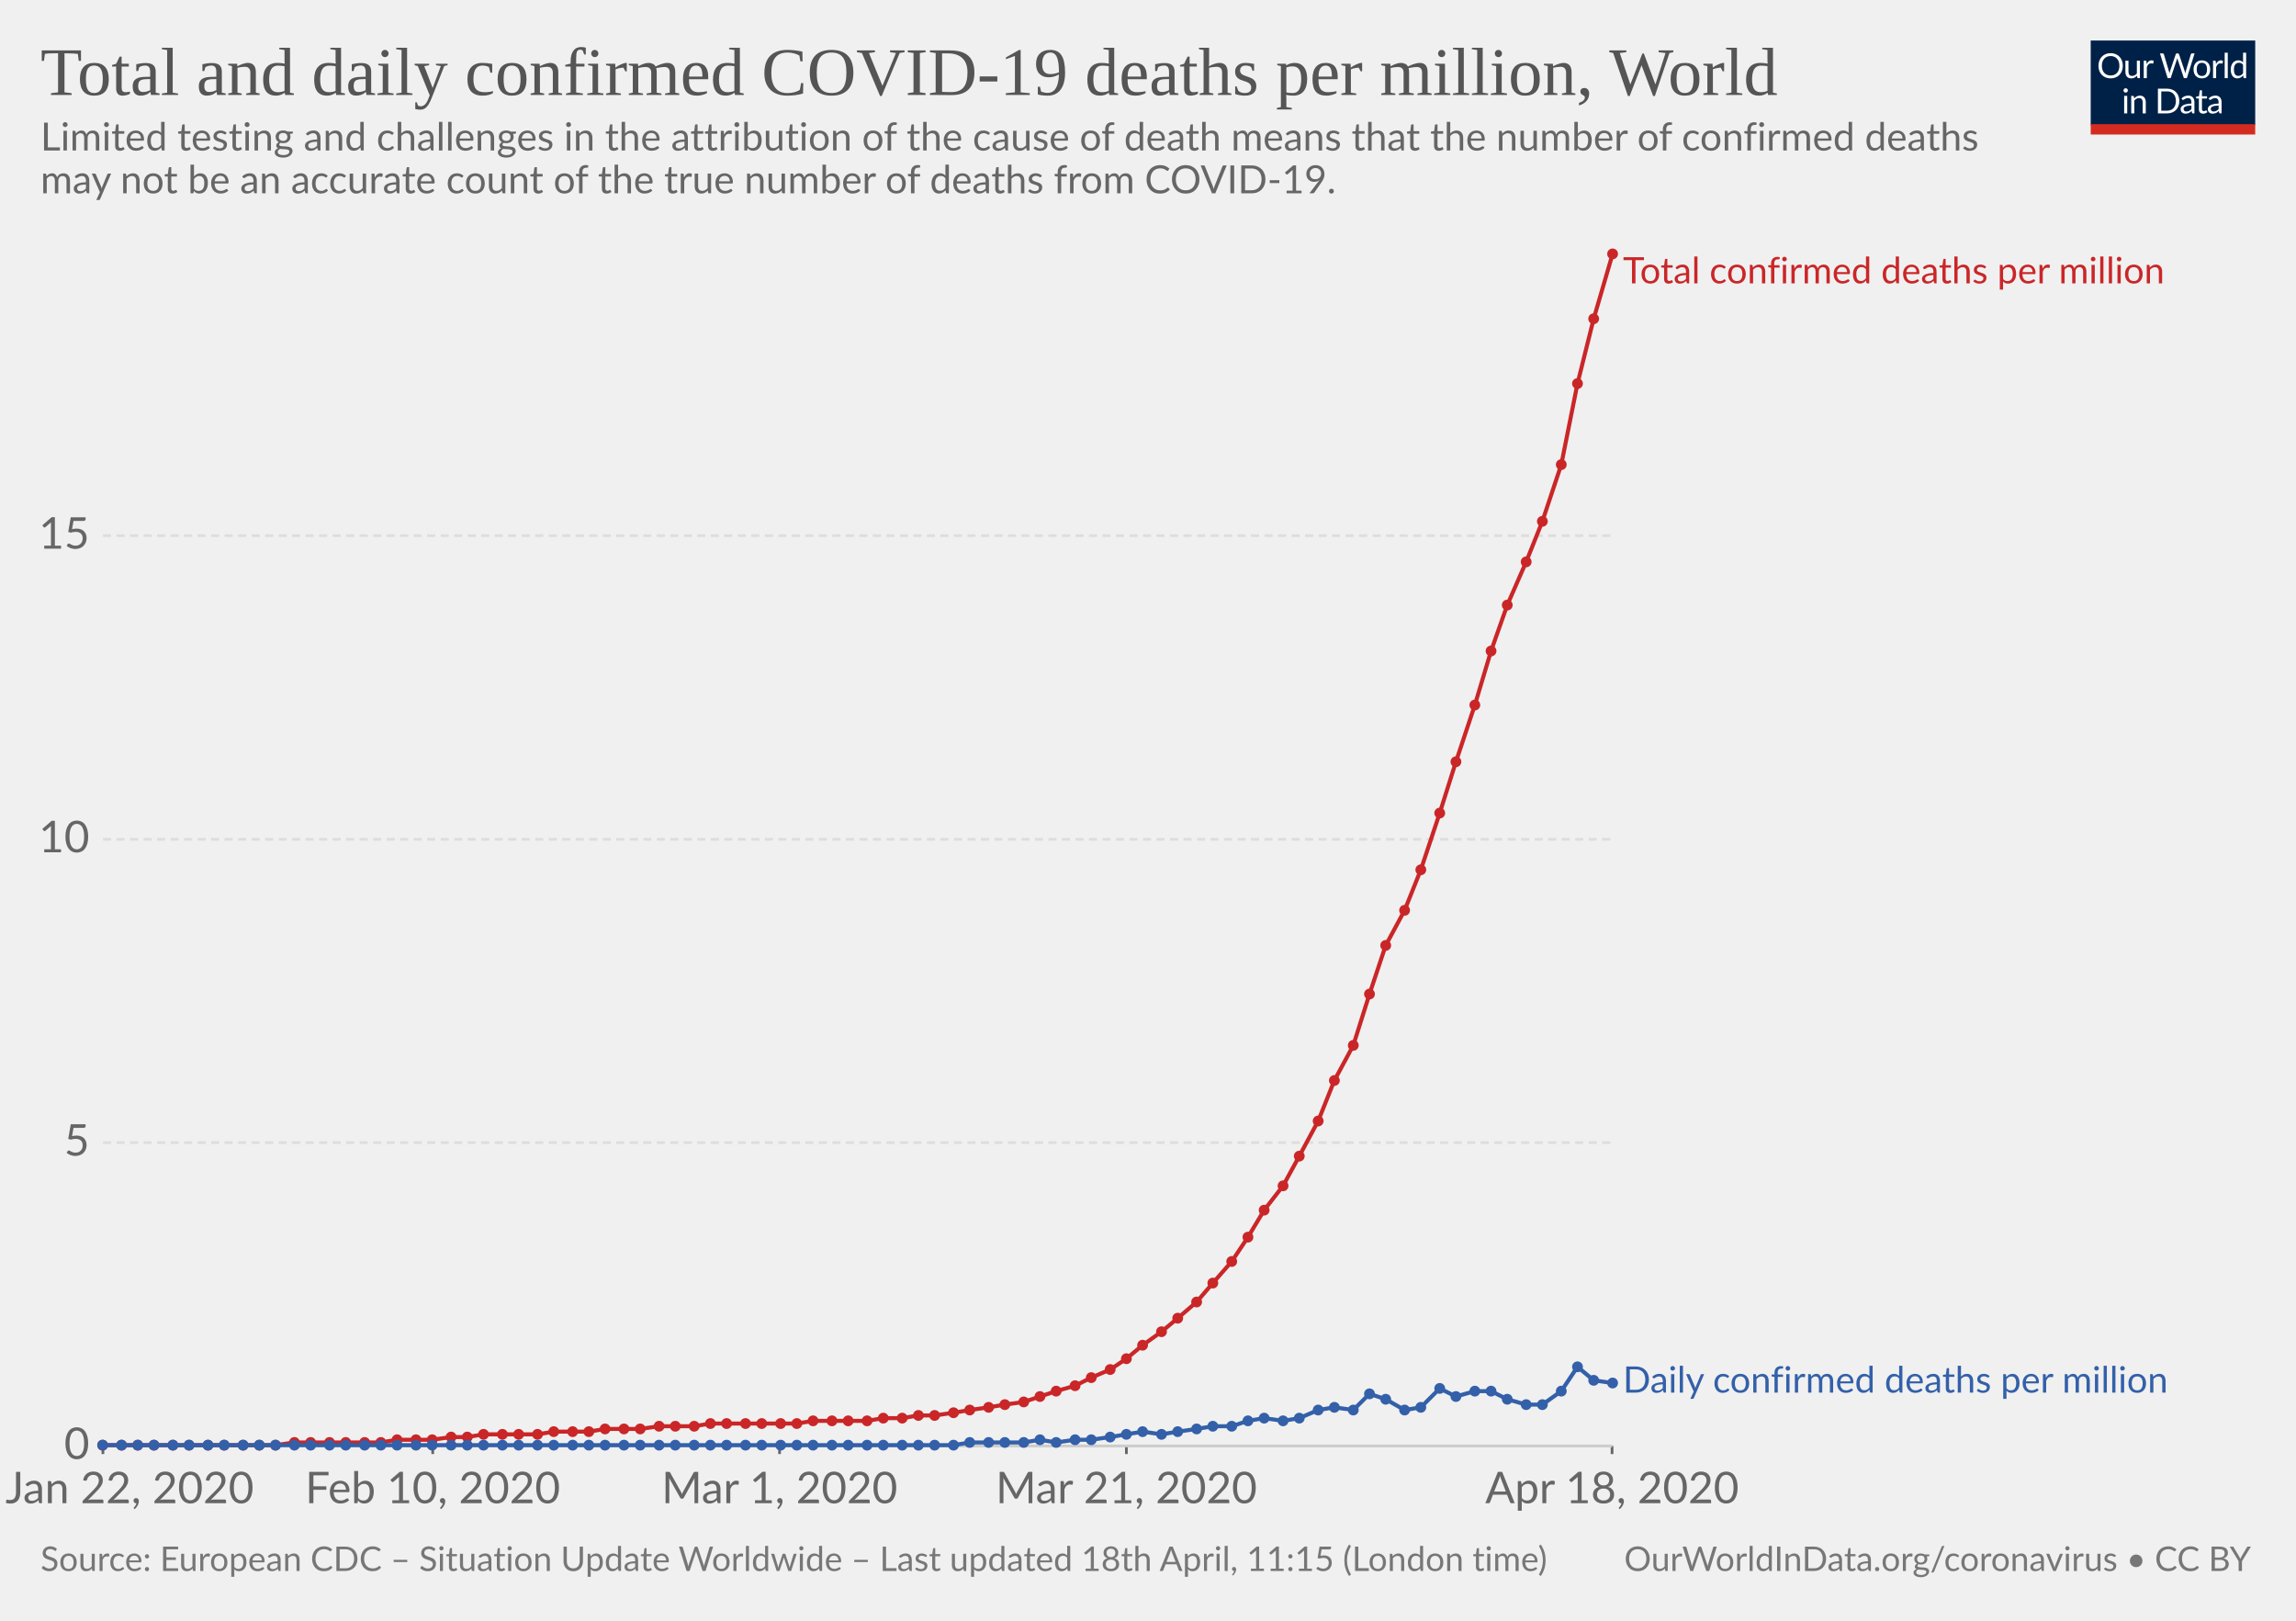
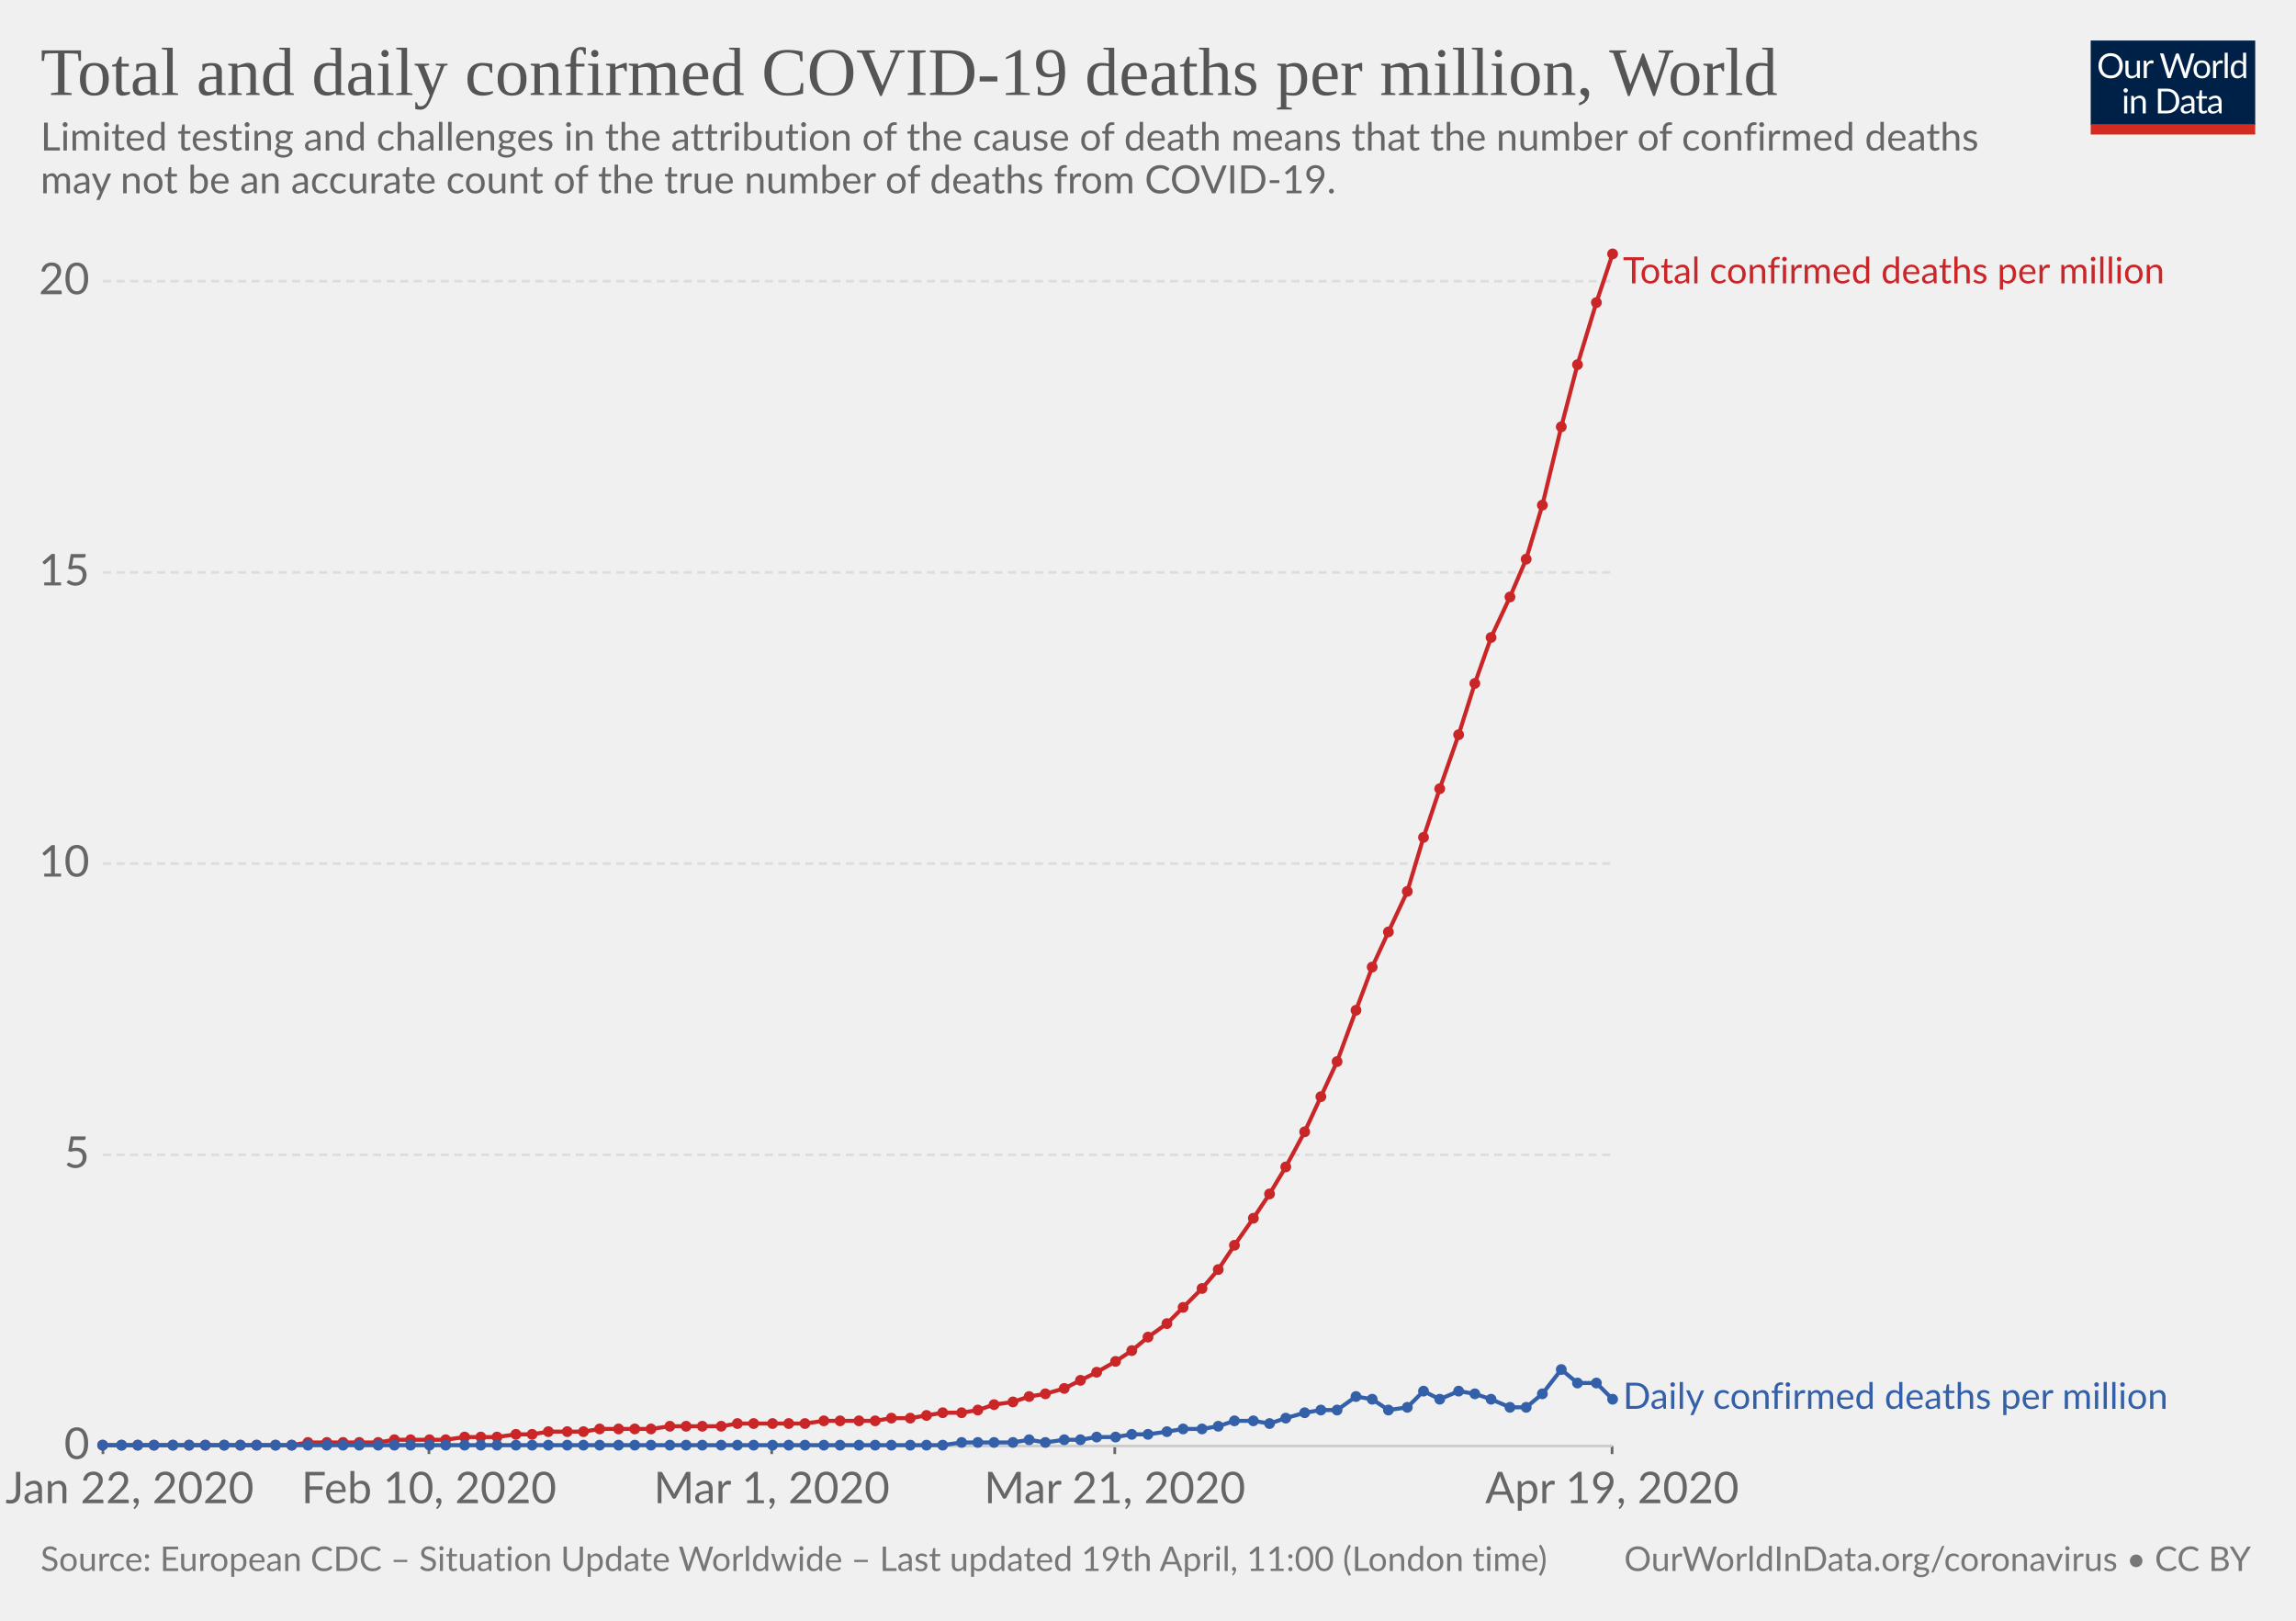
<svg xmlns="http://www.w3.org/2000/svg" version="1.1" style="background-color:#fff;-webkit-font-smoothing:antialiased" width="850" height="600" viewBox="0 0 850 600" font-family="Lato,'Helvetica Neue',Helvetica,Arial,sans-serif" font-size="18" text-rendering="optimizeLegibility">
  <g class="HeaderView">
    <g transform="matrix(.29 0 0 .29 774 15)">
      <svg width="210" height="120" viewBox="0 0 210 120" fill="none">
        <g clip-path="url(#clip0)">
          <path d="M0 0h210v107.89H0V0z" fill="#002147" />
          <path d="M40.98 32.25c0 2.36-.38 4.53-1.12 6.51a14.26 14.26 0 01-8.1 8.4c-1.9.78-4.02 1.17-6.34 1.17-2.31 0-4.42-.39-6.33-1.17a14.31 14.31 0 01-8.08-8.4 18.29 18.29 0 01-1.12-6.51c0-2.36.38-4.53 1.12-6.5.75-1.97 1.8-3.67 3.17-5.1 1.37-1.43 3-2.55 4.9-3.34 1.92-.8 4.03-1.19 6.34-1.19 2.32 0 4.43.4 6.34 1.19 1.92.8 3.56 1.9 4.93 3.34a14.87 14.87 0 013.17 5.1 18.1 18.1 0 011.12 6.5zm-4.38 0c0-1.94-.26-3.68-.8-5.22a10.91 10.91 0 00-2.24-3.89 9.68 9.68 0 00-3.52-2.46 11.95 11.95 0 00-4.62-.86c-1.68 0-3.21.28-4.6.86a9.88 9.88 0 00-3.54 2.46 10.91 10.91 0 00-2.24 3.9c-.53 1.53-.8 3.27-.8 5.2 0 1.94.27 3.68.8 5.22a11.17 11.17 0 002.24 3.9 10.01 10.01 0 003.55 2.44c1.38.56 2.9.83 4.6.83 1.7 0 3.24-.27 4.61-.83a9.8 9.8 0 003.52-2.44 11.17 11.17 0 002.25-3.9c.53-1.54.8-3.28.8-5.21zm26.22-6.54V48H60.5c-.56 0-.9-.27-1.05-.81l-.31-2.4a12.45 12.45 0 01-3.26 2.6c-1.2.64-2.58.96-4.13.96-1.22 0-2.3-.2-3.24-.6a6.52 6.52 0 01-2.33-1.7 7.37 7.37 0 01-1.43-2.67c-.3-1.04-.46-2.2-.46-3.45V25.7h3.91v14.22c0 1.68.38 2.99 1.15 3.91.77.93 1.96 1.39 3.54 1.39 1.16 0 2.24-.27 3.23-.82a10.42 10.42 0 002.8-2.28V25.7h3.91zm8.61 4.47a9.94 9.94 0 012.6-3.56 5.64 5.64 0 013.76-1.3c.47 0 .92.05 1.34.15.44.1.83.27 1.17.49L80 28.88c-.09.37-.3.55-.66.55-.2 0-.5-.04-.9-.13a6.21 6.21 0 00-3.24.18c-.54.2-1.03.5-1.47.92-.42.4-.81.9-1.17 1.5-.33.58-.64 1.26-.92 2.02V48h-3.94V25.71h2.25c.42 0 .72.08.88.25.16.16.27.44.33.83l.26 3.39zm61.16-13.7L122.75 48h-3.82l-7.99-24.05a21.95 21.95 0 01-.42-1.58 38.36 38.36 0 01-.44 1.58L102.05 48h-3.83L88.4 16.47h3.54c.38 0 .7.1.95.29.26.2.43.43.5.73l6.52 21.9c.1.4.2.83.28 1.28.1.46.2.94.29 1.46l.3-1.46c.12-.47.25-.9.38-1.27l7.41-21.91c.1-.25.26-.48.51-.69.27-.22.58-.33.95-.33h1.23c.38 0 .69.1.92.29.24.2.41.43.53.73l7.4 21.9a28.4 28.4 0 01.68 2.62 29.52 29.52 0 01.52-2.61l6.54-21.91c.07-.27.23-.5.48-.7.27-.21.58-.32.95-.32h3.32zm9.35 8.88c1.63 0 3.1.27 4.4.82a9.43 9.43 0 015.46 5.94c.5 1.4.74 2.98.74 4.73 0 1.76-.25 3.34-.74 4.75a9.43 9.43 0 01-5.46 5.92c-1.3.52-2.77.79-4.4.79-1.64 0-3.12-.27-4.44-.8a9.42 9.42 0 01-3.35-2.3c-.92-1-1.63-2.2-2.13-3.61-.49-1.41-.73-3-.73-4.75s.24-3.33.73-4.73c.5-1.43 1.2-2.64 2.13-3.63.93-1 2.04-1.77 3.35-2.31 1.32-.55 2.8-.82 4.44-.82zm0 19.89c2.2 0 3.84-.73 4.93-2.2 1.08-1.48 1.63-3.54 1.63-6.18 0-2.66-.55-4.72-1.63-6.2-1.09-1.49-2.73-2.23-4.93-2.23-1.12 0-2.09.2-2.93.57-.82.39-1.5.94-2.06 1.65-.55.72-.96 1.61-1.24 2.67-.26 1.04-.4 2.22-.4 3.54 0 2.64.55 4.7 1.64 6.18 1.1 1.47 2.76 2.2 4.99 2.2zm17.97-15.07a9.94 9.94 0 012.6-3.56 5.64 5.64 0 013.76-1.3c.47 0 .91.05 1.34.15.44.1.83.27 1.16.49l-.28 2.92c-.09.37-.31.55-.66.55-.2 0-.5-.04-.9-.13a6.2 6.2 0 00-3.24.18c-.54.2-1.03.5-1.47.92-.43.4-.82.9-1.17 1.5a13.1 13.1 0 00-.92 2.02V48h-3.94V25.71h2.24c.43 0 .72.08.88.25.17.16.28.44.33.83l.27 3.39zm15.04-14.59V48h-3.92V15.6h3.92zm19.55 15.43a6.22 6.22 0 00-2.38-2.05 6.7 6.7 0 00-2.86-.6c-2.07 0-3.66.75-4.77 2.23-1.12 1.48-1.68 3.6-1.68 6.33 0 1.46.13 2.7.38 3.74a7.29 7.29 0 001.1 2.56 4.35 4.35 0 001.78 1.45c.7.3 1.5.46 2.4.46 1.29 0 2.41-.3 3.36-.88a9.6 9.6 0 002.67-2.49V31.02zm3.91-15.43V48h-2.33c-.56 0-.9-.27-1.06-.81l-.35-2.71a12.13 12.13 0 01-3.25 2.77 8.28 8.28 0 01-4.23 1.06 7.31 7.31 0 01-6.14-2.9c-.73-.96-1.3-2.15-1.69-3.57a18.35 18.35 0 01.07-9.48 11.29 11.29 0 011.89-3.7 8.7 8.7 0 017.06-3.34 7.96 7.96 0 016.12 2.62V15.59h3.91zM46.61 70.71V93H42.7V70.71h3.91zm.84-7c0 .39-.08.75-.24 1.09-.15.32-.35.61-.62.88-.25.25-.55.44-.9.59a2.67 2.67 0 01-2.16 0 2.9 2.9 0 01-1.45-1.47 2.67 2.67 0 010-2.16c.15-.35.35-.65.6-.9.25-.27.53-.47.85-.62a2.67 2.67 0 012.16 0c.35.15.65.35.9.62.27.25.47.55.62.9.16.34.24.7.24 1.08zm7.97 10.24c.49-.54 1-1.04 1.54-1.48a9.85 9.85 0 013.66-1.84 8.96 8.96 0 015.43.35c.94.4 1.72.97 2.33 1.71.63.74 1.11 1.62 1.43 2.67.32 1.04.49 2.19.49 3.45V93h-3.94V78.81c0-1.69-.4-3-1.17-3.92-.76-.93-1.93-1.4-3.5-1.4-1.15 0-2.24.27-3.25.83-1 .56-1.92 1.31-2.77 2.27V93h-3.94V70.71h2.35c.56 0 .9.28 1.04.82l.3 2.42zm57.7 3.3c0 2.36-.37 4.5-1.11 6.44a14.3 14.3 0 01-3.17 4.98c-1.37 1.37-3 2.45-4.93 3.2-1.9.76-4.02 1.13-6.33 1.13H85.8V61.47h11.77c2.31 0 4.42.39 6.33 1.15a13.8 13.8 0 018.1 8.18 17.75 17.75 0 011.12 6.45zm-4.37 0c0-1.94-.26-3.67-.8-5.2a10.94 10.94 0 00-2.23-3.87 9.57 9.57 0 00-3.53-2.42 12.23 12.23 0 00-4.61-.83h-7.5v24.62h7.5c1.7 0 3.24-.28 4.61-.84a9.7 9.7 0 003.53-2.4 10.94 10.94 0 002.24-3.87c.53-1.53.8-3.26.8-5.2zm19.8 5.72c-1.8.06-3.34.2-4.62.44-1.26.22-2.3.51-3.1.88-.8.36-1.37.8-1.74 1.3-.35.5-.53 1.05-.53 1.67 0 .58.1 1.1.3 1.52a3 3 0 00.76 1.05c.34.27.73.46 1.17.6.45.11.94.17 1.45.17a7.28 7.28 0 003.5-.81 11.95 11.95 0 002.82-2.2v-4.62zm-12.65-9.11a12.73 12.73 0 013.98-2.66c1.43-.59 3-.88 4.73-.88 1.25 0 2.36.2 3.33.61a6.81 6.81 0 013.94 4.38c.33 1.04.5 2.19.5 3.43V93h-1.74a1.8 1.8 0 01-.88-.18c-.2-.13-.36-.38-.48-.74l-.44-2.12c-.59.55-1.16 1.03-1.72 1.46a9.48 9.48 0 01-3.74 1.7c-.69.15-1.46.23-2.3.23-.87 0-1.69-.12-2.45-.35a5.34 5.34 0 01-3.34-2.93 6.64 6.64 0 01-.49-2.64c0-.88.25-1.72.73-2.53a6.33 6.33 0 012.35-2.17c1.09-.63 2.5-1.15 4.25-1.54 1.75-.41 3.89-.65 6.42-.7v-1.75c0-1.73-.37-3.03-1.12-3.91-.75-.9-1.84-1.34-3.28-1.34-.97 0-1.78.12-2.44.37-.64.23-1.2.5-1.7.81l-1.23.82c-.33.23-.67.35-1 .35-.27 0-.5-.07-.69-.2a2.1 2.1 0 01-.48-.53l-.7-1.25zm27.67 19.5c-1.76 0-3.12-.5-4.07-1.48-.94-.98-1.41-2.4-1.41-4.25V74h-2.68a.9.9 0 01-.6-.2c-.16-.14-.24-.36-.24-.66v-1.56l3.65-.46.9-6.89c.05-.22.14-.4.29-.52a.88.88 0 01.62-.22H142v7.67h6.44V74h-6.44v13.38c0 .94.22 1.63.68 2.09.45.45 1.04.68 1.76.68a3.21 3.21 0 001.85-.53l.55-.35c.16-.12.3-.18.41-.18.2 0 .4.13.55.38l1.15 1.87a7.45 7.45 0 01-2.44 1.5c-.96.35-1.94.52-2.95.52zm19.68-10.4c-1.8.07-3.34.21-4.62.45-1.26.22-2.3.51-3.1.88-.8.36-1.37.8-1.74 1.3-.35.5-.53 1.05-.53 1.67 0 .58.1 1.1.3 1.52.18.42.44.77.76 1.05.34.27.73.46 1.17.6.45.11.94.17 1.45.17a7.3 7.3 0 003.5-.81 12.04 12.04 0 002.82-2.2v-4.62zm-12.65-9.1a12.72 12.72 0 013.99-2.66c1.42-.59 3-.88 4.72-.88 1.25 0 2.36.2 3.33.61a6.81 6.81 0 013.94 4.38c.33 1.04.5 2.19.5 3.43V93h-1.74a1.8 1.8 0 01-.88-.18c-.2-.13-.36-.38-.48-.74l-.44-2.12c-.59.55-1.16 1.03-1.72 1.46a9.48 9.48 0 01-3.74 1.7c-.69.15-1.46.23-2.3.23-.87 0-1.69-.12-2.45-.35a5.33 5.33 0 01-3.34-2.93 6.62 6.62 0 01-.49-2.64c0-.88.25-1.72.73-2.53a6.33 6.33 0 012.35-2.17c1.09-.63 2.5-1.15 4.25-1.54 1.74-.41 3.89-.65 6.42-.7v-1.75c0-1.73-.37-3.03-1.12-3.91-.75-.9-1.84-1.34-3.28-1.34-.97 0-1.78.12-2.44.37-.64.23-1.2.5-1.7.81-.46.3-.87.57-1.22.82-.34.23-.68.35-1.02.35-.26 0-.49-.07-.68-.2-.19-.14-.35-.32-.48-.53l-.7-1.25z" fill="#fff" />
          <path fill="#D42B21" d="M0 106.79h210V120H0z" />
        </g>
        <defs>
          <clipPath id="clip0">
            <path fill="#fff" d="M0 0h210v120H0z" />
          </clipPath>
        </defs>
      </svg>
    </g>
    <a href="https://ourworldindata.org/grapher/total-daily-covid-deaths-per-million" target="_blank" font-family="&quot;Playfair Display&quot;,Georgia,&quot;Times New Roman&quot;,serif">
      <text font-size="25.2" x="15" y="35.2" fill="#555">
        <tspan x="15" y="35.16">Total and daily confirmed COVID-19 deaths per million, World</tspan>
      </text>
    </a>
    <text font-size="14.4" x="15" y="55.7" fill="#666">
      <tspan x="15" y="55.72">Limited testing and challenges in the attribution of the cause of death means that the number of confirmed deaths</tspan>
      <tspan x="15" y="71.56">may not be an accurate count of the true number of deaths from COVID-19.</tspan>
    </text>
  </g>
  <g class="LineChart">
    <defs>
      <clipPath id="a">
        <path d="M28.14 0h830v924.8h-830z" />
      </clipPath>
    </defs>
    <g class="AxisBoxView">
      <g class="HorizontalAxis">
-         <path stroke="#666" d="M38.1 535.3v3M160.2 535.3v3M288.6 535.3v3M417 535.3v3M596.8 535.3v3" />
+         <path stroke="#666" d="M38.1 535.3v3M158.8 535.3v3M285.7 535.3v3M412.7 535.3v3M596.8 535.3v3" />
        <text x="48" y="556.5" fill="#666" text-anchor="middle" font-size="16.2">Jan 22, 2020</text>
-         <text x="160.2" y="556.5" fill="#666" text-anchor="middle" font-size="16.2">Feb 10, 2020</text>
-         <text x="288.6" y="556.5" fill="#666" text-anchor="middle" font-size="16.2">Mar 1, 2020</text>
-         <text x="417" y="556.5" fill="#666" text-anchor="middle" font-size="16.2">Mar 21, 2020</text>
-         <text x="596.8" y="556.5" fill="#666" text-anchor="middle" font-size="16.2">Apr 18, 2020</text>
+         <text x="158.8" y="556.5" fill="#666" text-anchor="middle" font-size="16.2">Feb 10, 2020</text>
+         <text x="285.7" y="556.5" fill="#666" text-anchor="middle" font-size="16.2">Mar 1, 2020</text>
+         <text x="412.7" y="556.5" fill="#666" text-anchor="middle" font-size="16.2">Mar 21, 2020</text>
+         <text x="596.8" y="556.5" fill="#666" text-anchor="middle" font-size="16.2">Apr 19, 2020</text>
      </g>
      <g class="VerticalAxis" fill="#666" dominant-baseline="middle" text-anchor="end" font-size="16.2">
        <text x="33.14" y="535.3">0</text>
-         <text x="33.14" y="423">5</text>
-         <text x="33.14" y="310.7">10</text>
-         <text x="33.14" y="198.3">15</text>
+         <text x="33.14" y="427.5">5</text>
+         <text x="33.14" y="319.7">10</text>
+         <text x="33.14" y="211.9">15</text>
+         <text x="33.14" y="104.1">20</text>
      </g>
      <g class="AxisGridLines">
        <path stroke="#ccc" d="M38.14 535.3h558.69" />
-         <path stroke="#ddd" stroke-dasharray="3,2" d="M38.14 423h558.69M38.14 310.7h558.69M38.14 198.3h558.69" />
+         <path stroke="#ddd" stroke-dasharray="3,2" d="M38.14 427.5h558.69M38.14 319.7h558.69M38.14 211.9h558.69M38.14 104.1h558.69" />
      </g>
    </g>
    <g clip-path="url(#a)">
      <g class="HeightedLegend" cursor="default">
        <g class="legendMark">
          <text font-size="13.5" x="600.8" y="104.9" fill="#ca2628">
            <tspan x="600.83" y="104.9">Total confirmed deaths per million</tspan>
          </text>
        </g>
        <g class="legendMark">
-           <text font-size="13.5" x="600.8" y="515.5" fill="#3360a9">
-             <tspan x="600.83" y="515.55">Daily confirmed deaths per million</tspan>
+           <text font-size="13.5" x="600.8" y="521.5" fill="#3360a9">
+             <tspan x="600.83" y="521.55">Daily confirmed deaths per million</tspan>
          </text>
        </g>
      </g>
      <g class="Lines">
        <g class="key-World_0">
-           <path stroke="#ca2628" stroke-linecap="round" d="M38 535h64l7-1h32l6-1h13l7-1h6l6-1h20l6-1h13l6-1h13l7-1h13l6-1h32l6-1h20l6-1h7l6-1h6l7-1 6-1 7-1 6-1 7-1 6-2 6-2 7-2 6-3 7-3 6-4 6-5 7-5 6-5 7-6 6-7 7-8 6-9 6-10 7-9 6-11 7-13 6-15 7-13 6-19 6-18 7-13 6-15 7-21 6-19 7-21 6-20 6-17 7-16 6-15 7-21 6-30 6-24 7-24" fill="none" stroke-width="1.5" />
+           <path stroke="#ca2628" stroke-linecap="round" d="M38 535h70l6-1h26l6-1h19l7-1h12l7-1h6l6-1h13l6-1h19l7-1h19l6-1h25l7-1h19l6-1h7l6-1 6-1h7l6-1 6-2 7-1 6-2 6-1 7-2 6-3 6-3 7-4 6-4 6-5 7-5 6-6 7-7 6-7 6-9 7-10 6-9 6-10 7-13 6-13 6-13 7-19 6-16 6-13 7-15 6-20 6-18 7-20 6-19 6-17 7-15 6-14 6-20 7-29 6-23 7-23 6-18" fill="none" stroke-width="1.5" />
          <g fill="#ca2628">
            <circle cx="38" cy="535" r="2" />
            <circle cx="45" cy="535" r="2" />
            <circle cx="51" cy="535" r="2" />
            <circle cx="57" cy="535" r="2" />
            <circle cx="64" cy="535" r="2" />
            <circle cx="70" cy="535" r="2" />
-             <circle cx="77" cy="535" r="2" />
+             <circle cx="76" cy="535" r="2" />
            <circle cx="83" cy="535" r="2" />
-             <circle cx="90" cy="535" r="2" />
-             <circle cx="96" cy="535" r="2" />
+             <circle cx="89" cy="535" r="2" />
+             <circle cx="95" cy="535" r="2" />
            <circle cx="102" cy="535" r="2" />
-             <circle cx="109" cy="534" r="2" />
-             <circle cx="115" cy="534" r="2" />
-             <circle cx="122" cy="534" r="2" />
-             <circle cx="128" cy="534" r="2" />
-             <circle cx="135" cy="534" r="2" />
-             <circle cx="141" cy="534" r="2" />
-             <circle cx="147" cy="533" r="2" />
-             <circle cx="154" cy="533" r="2" />
-             <circle cx="160" cy="533" r="2" />
-             <circle cx="167" cy="532" r="2" />
-             <circle cx="173" cy="532" r="2" />
-             <circle cx="179" cy="531" r="2" />
-             <circle cx="186" cy="531" r="2" />
-             <circle cx="192" cy="531" r="2" />
-             <circle cx="199" cy="531" r="2" />
-             <circle cx="205" cy="530" r="2" />
-             <circle cx="212" cy="530" r="2" />
-             <circle cx="218" cy="530" r="2" />
-             <circle cx="224" cy="529" r="2" />
-             <circle cx="231" cy="529" r="2" />
-             <circle cx="237" cy="529" r="2" />
-             <circle cx="244" cy="528" r="2" />
-             <circle cx="250" cy="528" r="2" />
-             <circle cx="257" cy="528" r="2" />
-             <circle cx="263" cy="527" r="2" />
-             <circle cx="269" cy="527" r="2" />
-             <circle cx="276" cy="527" r="2" />
-             <circle cx="282" cy="527" r="2" />
-             <circle cx="289" cy="527" r="2" />
-             <circle cx="295" cy="527" r="2" />
-             <circle cx="301" cy="526" r="2" />
-             <circle cx="308" cy="526" r="2" />
-             <circle cx="314" cy="526" r="2" />
-             <circle cx="321" cy="526" r="2" />
-             <circle cx="327" cy="525" r="2" />
-             <circle cx="334" cy="525" r="2" />
-             <circle cx="340" cy="524" r="2" />
-             <circle cx="346" cy="524" r="2" />
-             <circle cx="353" cy="523" r="2" />
-             <circle cx="359" cy="522" r="2" />
-             <circle cx="366" cy="521" r="2" />
-             <circle cx="372" cy="520" r="2" />
-             <circle cx="379" cy="519" r="2" />
-             <circle cx="385" cy="517" r="2" />
-             <circle cx="391" cy="515" r="2" />
-             <circle cx="398" cy="513" r="2" />
-             <circle cx="404" cy="510" r="2" />
-             <circle cx="411" cy="507" r="2" />
-             <circle cx="417" cy="503" r="2" />
-             <circle cx="423" cy="498" r="2" />
-             <circle cx="430" cy="493" r="2" />
-             <circle cx="436" cy="488" r="2" />
-             <circle cx="443" cy="482" r="2" />
-             <circle cx="449" cy="475" r="2" />
-             <circle cx="456" cy="467" r="2" />
-             <circle cx="462" cy="458" r="2" />
-             <circle cx="468" cy="448" r="2" />
-             <circle cx="475" cy="439" r="2" />
-             <circle cx="481" cy="428" r="2" />
-             <circle cx="488" cy="415" r="2" />
-             <circle cx="494" cy="400" r="2" />
-             <circle cx="501" cy="387" r="2" />
-             <circle cx="507" cy="368" r="2" />
-             <circle cx="513" cy="350" r="2" />
-             <circle cx="520" cy="337" r="2" />
-             <circle cx="526" cy="322" r="2" />
-             <circle cx="533" cy="301" r="2" />
-             <circle cx="539" cy="282" r="2" />
-             <circle cx="546" cy="261" r="2" />
-             <circle cx="552" cy="241" r="2" />
-             <circle cx="558" cy="224" r="2" />
-             <circle cx="565" cy="208" r="2" />
-             <circle cx="571" cy="193" r="2" />
-             <circle cx="578" cy="172" r="2" />
-             <circle cx="584" cy="142" r="2" />
-             <circle cx="590" cy="118" r="2" />
+             <circle cx="108" cy="535" r="2" />
+             <circle cx="114" cy="534" r="2" />
+             <circle cx="121" cy="534" r="2" />
+             <circle cx="127" cy="534" r="2" />
+             <circle cx="133" cy="534" r="2" />
+             <circle cx="140" cy="534" r="2" />
+             <circle cx="146" cy="533" r="2" />
+             <circle cx="152" cy="533" r="2" />
+             <circle cx="159" cy="533" r="2" />
+             <circle cx="165" cy="533" r="2" />
+             <circle cx="172" cy="532" r="2" />
+             <circle cx="178" cy="532" r="2" />
+             <circle cx="184" cy="532" r="2" />
+             <circle cx="191" cy="531" r="2" />
+             <circle cx="197" cy="531" r="2" />
+             <circle cx="203" cy="530" r="2" />
+             <circle cx="210" cy="530" r="2" />
+             <circle cx="216" cy="530" r="2" />
+             <circle cx="222" cy="529" r="2" />
+             <circle cx="229" cy="529" r="2" />
+             <circle cx="235" cy="529" r="2" />
+             <circle cx="241" cy="529" r="2" />
+             <circle cx="248" cy="528" r="2" />
+             <circle cx="254" cy="528" r="2" />
+             <circle cx="260" cy="528" r="2" />
+             <circle cx="267" cy="528" r="2" />
+             <circle cx="273" cy="527" r="2" />
+             <circle cx="279" cy="527" r="2" />
+             <circle cx="286" cy="527" r="2" />
+             <circle cx="292" cy="527" r="2" />
+             <circle cx="298" cy="527" r="2" />
+             <circle cx="305" cy="526" r="2" />
+             <circle cx="311" cy="526" r="2" />
+             <circle cx="318" cy="526" r="2" />
+             <circle cx="324" cy="526" r="2" />
+             <circle cx="330" cy="525" r="2" />
+             <circle cx="337" cy="525" r="2" />
+             <circle cx="343" cy="524" r="2" />
+             <circle cx="349" cy="523" r="2" />
+             <circle cx="356" cy="523" r="2" />
+             <circle cx="362" cy="522" r="2" />
+             <circle cx="368" cy="520" r="2" />
+             <circle cx="375" cy="519" r="2" />
+             <circle cx="381" cy="517" r="2" />
+             <circle cx="387" cy="516" r="2" />
+             <circle cx="394" cy="514" r="2" />
+             <circle cx="400" cy="511" r="2" />
+             <circle cx="406" cy="508" r="2" />
+             <circle cx="413" cy="504" r="2" />
+             <circle cx="419" cy="500" r="2" />
+             <circle cx="425" cy="495" r="2" />
+             <circle cx="432" cy="490" r="2" />
+             <circle cx="438" cy="484" r="2" />
+             <circle cx="445" cy="477" r="2" />
+             <circle cx="451" cy="470" r="2" />
+             <circle cx="457" cy="461" r="2" />
+             <circle cx="464" cy="451" r="2" />
+             <circle cx="470" cy="442" r="2" />
+             <circle cx="476" cy="432" r="2" />
+             <circle cx="483" cy="419" r="2" />
+             <circle cx="489" cy="406" r="2" />
+             <circle cx="495" cy="393" r="2" />
+             <circle cx="502" cy="374" r="2" />
+             <circle cx="508" cy="358" r="2" />
+             <circle cx="514" cy="345" r="2" />
+             <circle cx="521" cy="330" r="2" />
+             <circle cx="527" cy="310" r="2" />
+             <circle cx="533" cy="292" r="2" />
+             <circle cx="540" cy="272" r="2" />
+             <circle cx="546" cy="253" r="2" />
+             <circle cx="552" cy="236" r="2" />
+             <circle cx="559" cy="221" r="2" />
+             <circle cx="565" cy="207" r="2" />
+             <circle cx="571" cy="187" r="2" />
+             <circle cx="578" cy="158" r="2" />
+             <circle cx="584" cy="135" r="2" />
+             <circle cx="591" cy="112" r="2" />
            <circle cx="597" cy="94" r="2" />
          </g>
        </g>
        <g class="key-World_1">
-           <path stroke="#3360a9" stroke-linecap="round" d="M38 535h315l6-1h20l6-1 6 1 7-1h6l7-1 6-1 6-1 7 1 6-1 7-1 6-1h7l6-2 6-1 7 1 6-1 7-3 6-1 7 1 6-6 6 2 7 4 6-1 7-7 6 3 7-2h6l6 3 7 2h6l7-5 6-9 6 5 7 1" fill="none" stroke-width="1.5" />
+           <path stroke="#3360a9" stroke-linecap="round" d="M38 535h311l7-1h19l6-1 6 1 7-1h6l6-1h7l6-1h6l7-1 6-1h7l6-1 6-2h7l6 1 6-2 7-2 6-1h6l7-5 6 1 6 4 7-1 6-6 6 3 7-3 6 1 6 2 7 3h6l6-5 7-9 6 5h7l6 6" fill="none" stroke-width="1.5" />
          <g fill="#3360a9">
            <circle cx="38" cy="535" r="2" />
            <circle cx="45" cy="535" r="2" />
            <circle cx="51" cy="535" r="2" />
            <circle cx="57" cy="535" r="2" />
            <circle cx="64" cy="535" r="2" />
            <circle cx="70" cy="535" r="2" />
-             <circle cx="77" cy="535" r="2" />
+             <circle cx="76" cy="535" r="2" />
            <circle cx="83" cy="535" r="2" />
-             <circle cx="90" cy="535" r="2" />
-             <circle cx="96" cy="535" r="2" />
+             <circle cx="89" cy="535" r="2" />
+             <circle cx="95" cy="535" r="2" />
            <circle cx="102" cy="535" r="2" />
-             <circle cx="109" cy="535" r="2" />
-             <circle cx="115" cy="535" r="2" />
-             <circle cx="122" cy="535" r="2" />
-             <circle cx="128" cy="535" r="2" />
-             <circle cx="135" cy="535" r="2" />
-             <circle cx="141" cy="535" r="2" />
-             <circle cx="147" cy="535" r="2" />
-             <circle cx="154" cy="535" r="2" />
-             <circle cx="160" cy="535" r="2" />
-             <circle cx="167" cy="535" r="2" />
-             <circle cx="173" cy="535" r="2" />
-             <circle cx="179" cy="535" r="2" />
-             <circle cx="186" cy="535" r="2" />
-             <circle cx="192" cy="535" r="2" />
-             <circle cx="199" cy="535" r="2" />
-             <circle cx="205" cy="535" r="2" />
-             <circle cx="212" cy="535" r="2" />
-             <circle cx="218" cy="535" r="2" />
-             <circle cx="224" cy="535" r="2" />
-             <circle cx="231" cy="535" r="2" />
-             <circle cx="237" cy="535" r="2" />
-             <circle cx="244" cy="535" r="2" />
-             <circle cx="250" cy="535" r="2" />
-             <circle cx="257" cy="535" r="2" />
-             <circle cx="263" cy="535" r="2" />
-             <circle cx="269" cy="535" r="2" />
-             <circle cx="276" cy="535" r="2" />
-             <circle cx="282" cy="535" r="2" />
-             <circle cx="289" cy="535" r="2" />
-             <circle cx="295" cy="535" r="2" />
-             <circle cx="301" cy="535" r="2" />
-             <circle cx="308" cy="535" r="2" />
-             <circle cx="314" cy="535" r="2" />
-             <circle cx="321" cy="535" r="2" />
-             <circle cx="327" cy="535" r="2" />
-             <circle cx="334" cy="535" r="2" />
-             <circle cx="340" cy="535" r="2" />
-             <circle cx="346" cy="535" r="2" />
-             <circle cx="353" cy="535" r="2" />
-             <circle cx="359" cy="534" r="2" />
-             <circle cx="366" cy="534" r="2" />
-             <circle cx="372" cy="534" r="2" />
-             <circle cx="379" cy="534" r="2" />
-             <circle cx="385" cy="533" r="2" />
-             <circle cx="391" cy="534" r="2" />
-             <circle cx="398" cy="533" r="2" />
-             <circle cx="404" cy="533" r="2" />
-             <circle cx="411" cy="532" r="2" />
-             <circle cx="417" cy="531" r="2" />
-             <circle cx="423" cy="530" r="2" />
-             <circle cx="430" cy="531" r="2" />
-             <circle cx="436" cy="530" r="2" />
-             <circle cx="443" cy="529" r="2" />
-             <circle cx="449" cy="528" r="2" />
-             <circle cx="456" cy="528" r="2" />
-             <circle cx="462" cy="526" r="2" />
-             <circle cx="468" cy="525" r="2" />
-             <circle cx="475" cy="526" r="2" />
-             <circle cx="481" cy="525" r="2" />
-             <circle cx="488" cy="522" r="2" />
-             <circle cx="494" cy="521" r="2" />
-             <circle cx="501" cy="522" r="2" />
-             <circle cx="507" cy="516" r="2" />
-             <circle cx="513" cy="518" r="2" />
-             <circle cx="520" cy="522" r="2" />
-             <circle cx="526" cy="521" r="2" />
-             <circle cx="533" cy="514" r="2" />
-             <circle cx="539" cy="517" r="2" />
-             <circle cx="546" cy="515" r="2" />
-             <circle cx="552" cy="515" r="2" />
-             <circle cx="558" cy="518" r="2" />
-             <circle cx="565" cy="520" r="2" />
-             <circle cx="571" cy="520" r="2" />
-             <circle cx="578" cy="515" r="2" />
-             <circle cx="584" cy="506" r="2" />
-             <circle cx="590" cy="511" r="2" />
-             <circle cx="597" cy="512" r="2" />
+             <circle cx="108" cy="535" r="2" />
+             <circle cx="114" cy="535" r="2" />
+             <circle cx="121" cy="535" r="2" />
+             <circle cx="127" cy="535" r="2" />
+             <circle cx="133" cy="535" r="2" />
+             <circle cx="140" cy="535" r="2" />
+             <circle cx="146" cy="535" r="2" />
+             <circle cx="152" cy="535" r="2" />
+             <circle cx="159" cy="535" r="2" />
+             <circle cx="165" cy="535" r="2" />
+             <circle cx="172" cy="535" r="2" />
+             <circle cx="178" cy="535" r="2" />
+             <circle cx="184" cy="535" r="2" />
+             <circle cx="191" cy="535" r="2" />
+             <circle cx="197" cy="535" r="2" />
+             <circle cx="203" cy="535" r="2" />
+             <circle cx="210" cy="535" r="2" />
+             <circle cx="216" cy="535" r="2" />
+             <circle cx="222" cy="535" r="2" />
+             <circle cx="229" cy="535" r="2" />
+             <circle cx="235" cy="535" r="2" />
+             <circle cx="241" cy="535" r="2" />
+             <circle cx="248" cy="535" r="2" />
+             <circle cx="254" cy="535" r="2" />
+             <circle cx="260" cy="535" r="2" />
+             <circle cx="267" cy="535" r="2" />
+             <circle cx="273" cy="535" r="2" />
+             <circle cx="279" cy="535" r="2" />
+             <circle cx="286" cy="535" r="2" />
+             <circle cx="292" cy="535" r="2" />
+             <circle cx="298" cy="535" r="2" />
+             <circle cx="305" cy="535" r="2" />
+             <circle cx="311" cy="535" r="2" />
+             <circle cx="318" cy="535" r="2" />
+             <circle cx="324" cy="535" r="2" />
+             <circle cx="330" cy="535" r="2" />
+             <circle cx="337" cy="535" r="2" />
+             <circle cx="343" cy="535" r="2" />
+             <circle cx="349" cy="535" r="2" />
+             <circle cx="356" cy="534" r="2" />
+             <circle cx="362" cy="534" r="2" />
+             <circle cx="368" cy="534" r="2" />
+             <circle cx="375" cy="534" r="2" />
+             <circle cx="381" cy="533" r="2" />
+             <circle cx="387" cy="534" r="2" />
+             <circle cx="394" cy="533" r="2" />
+             <circle cx="400" cy="533" r="2" />
+             <circle cx="406" cy="532" r="2" />
+             <circle cx="413" cy="532" r="2" />
+             <circle cx="419" cy="531" r="2" />
+             <circle cx="425" cy="531" r="2" />
+             <circle cx="432" cy="530" r="2" />
+             <circle cx="438" cy="529" r="2" />
+             <circle cx="445" cy="529" r="2" />
+             <circle cx="451" cy="528" r="2" />
+             <circle cx="457" cy="526" r="2" />
+             <circle cx="464" cy="526" r="2" />
+             <circle cx="470" cy="527" r="2" />
+             <circle cx="476" cy="525" r="2" />
+             <circle cx="483" cy="523" r="2" />
+             <circle cx="489" cy="522" r="2" />
+             <circle cx="495" cy="522" r="2" />
+             <circle cx="502" cy="517" r="2" />
+             <circle cx="508" cy="518" r="2" />
+             <circle cx="514" cy="522" r="2" />
+             <circle cx="521" cy="521" r="2" />
+             <circle cx="527" cy="515" r="2" />
+             <circle cx="533" cy="518" r="2" />
+             <circle cx="540" cy="515" r="2" />
+             <circle cx="546" cy="516" r="2" />
+             <circle cx="552" cy="518" r="2" />
+             <circle cx="559" cy="521" r="2" />
+             <circle cx="565" cy="521" r="2" />
+             <circle cx="571" cy="516" r="2" />
+             <circle cx="578" cy="507" r="2" />
+             <circle cx="584" cy="512" r="2" />
+             <circle cx="591" cy="512" r="2" />
+             <circle cx="597" cy="518" r="2" />
          </g>
        </g>
      </g>
    </g>
  </g>
  <g class="SourcesFooter" fill="#777">
    <g class="clickable" fill="#777">
      <text font-size="12.6" x="15" y="581.6">
-         <tspan x="15" y="581.58">Source: European CDC – Situation Update Worldwide – Last updated 18th April, 11:15 (London time)</tspan>
+         <tspan x="15" y="581.58">Source: European CDC – Situation Update Worldwide – Last updated 19th April, 11:00 (London time)</tspan>
      </text>
    </g>
    <text font-size="12.6" x="601.3" y="581.6">
      <tspan x="601.27" y="581.58">
        <a target="_blank" href="https://ourworldindata.org/coronavirus" fill="#777">OurWorldInData.org/coronavirus</a> • <a class="cclogo" href="http://creativecommons.org/licenses/by/4.0/deed.en_US" target="_blank" fill="#777">CC BY</a>
      </tspan>
    </text>
  </g>
</svg>
